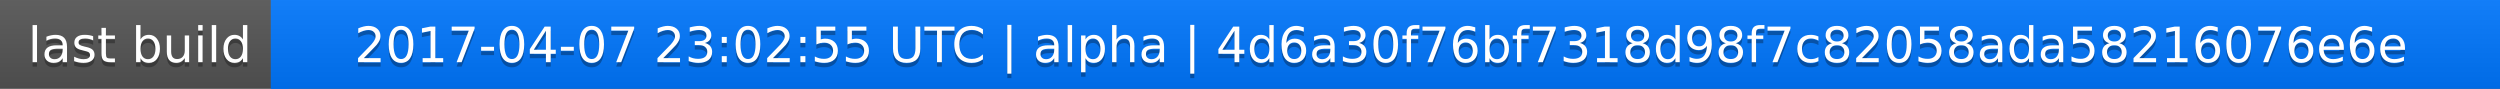
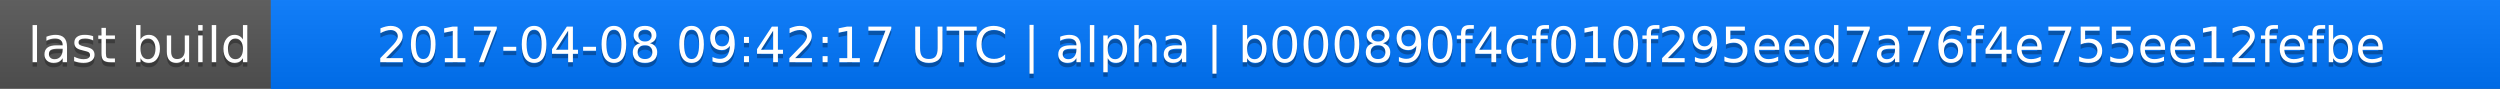
<svg xmlns="http://www.w3.org/2000/svg" width="563" height="20">
  <linearGradient id="a" x2="0" y2="100%">
    <stop offset="0" stop-color="#bbb" stop-opacity=".1" />
    <stop offset="1" stop-opacity=".1" />
  </linearGradient>
  <rect rx="0" width="563" height="20" fill="#555" />
  <rect rx="0" x="61" width="502" height="20" fill="#07f" />
  <path fill="#07f" d="M61 0h4v20h-4z" />
  <rect rx="0" width="563" height="20" fill="url(#a)" />
  <g fill="#fff" text-anchor="middle" font-family="DejaVu Sans,Verdana,Geneva,sans-serif" font-size="11">
    <text x="31.5" y="15" fill="#010101" fill-opacity=".3">last build</text>
    <text x="31.5" y="14">last build</text>
-     <text x="311" y="15" fill="#010101" fill-opacity=".3">2017-04-07 23:02:55 UTC | alpha | 4d6a30f76bf7318d98f7c82058ada58216076e6e</text>
-     <text x="311" y="14">2017-04-07 23:02:55 UTC | alpha | 4d6a30f76bf7318d98f7c82058ada58216076e6e</text>
+     <text x="311" y="15" fill="#010101" fill-opacity=".3">2017-04-08 09:42:17 UTC | alpha | b000890f4cf010f295eed7a76f4e755ee12fefbe</text>
+     <text x="311" y="14">2017-04-08 09:42:17 UTC | alpha | b000890f4cf010f295eed7a76f4e755ee12fefbe</text>
  </g>
</svg>
